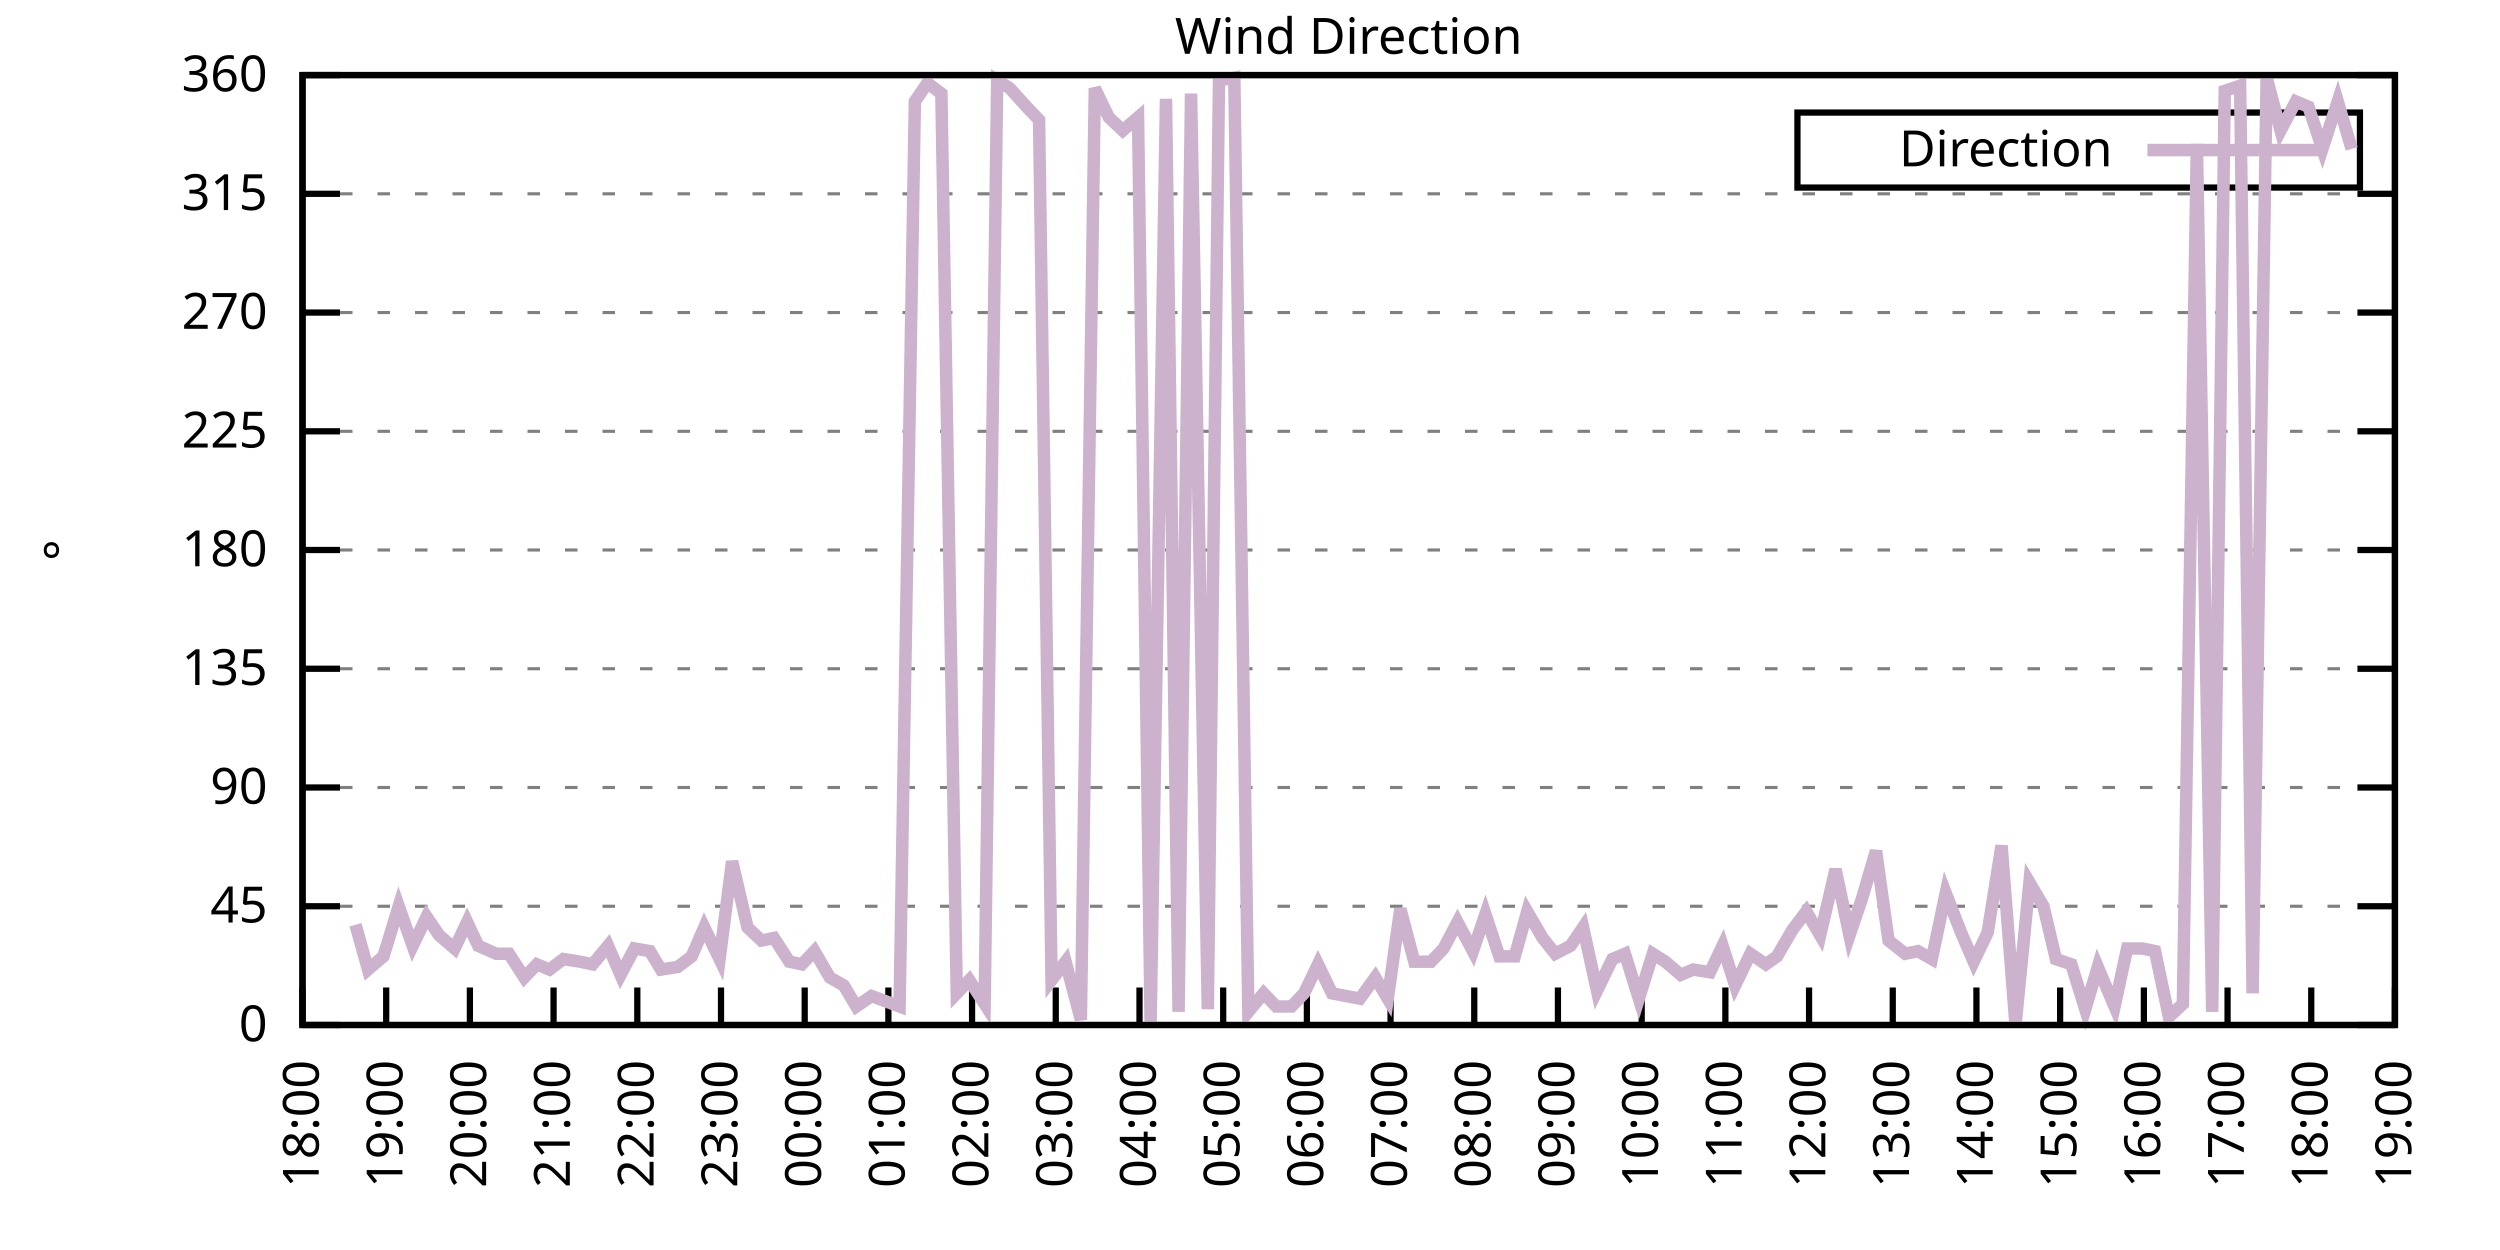
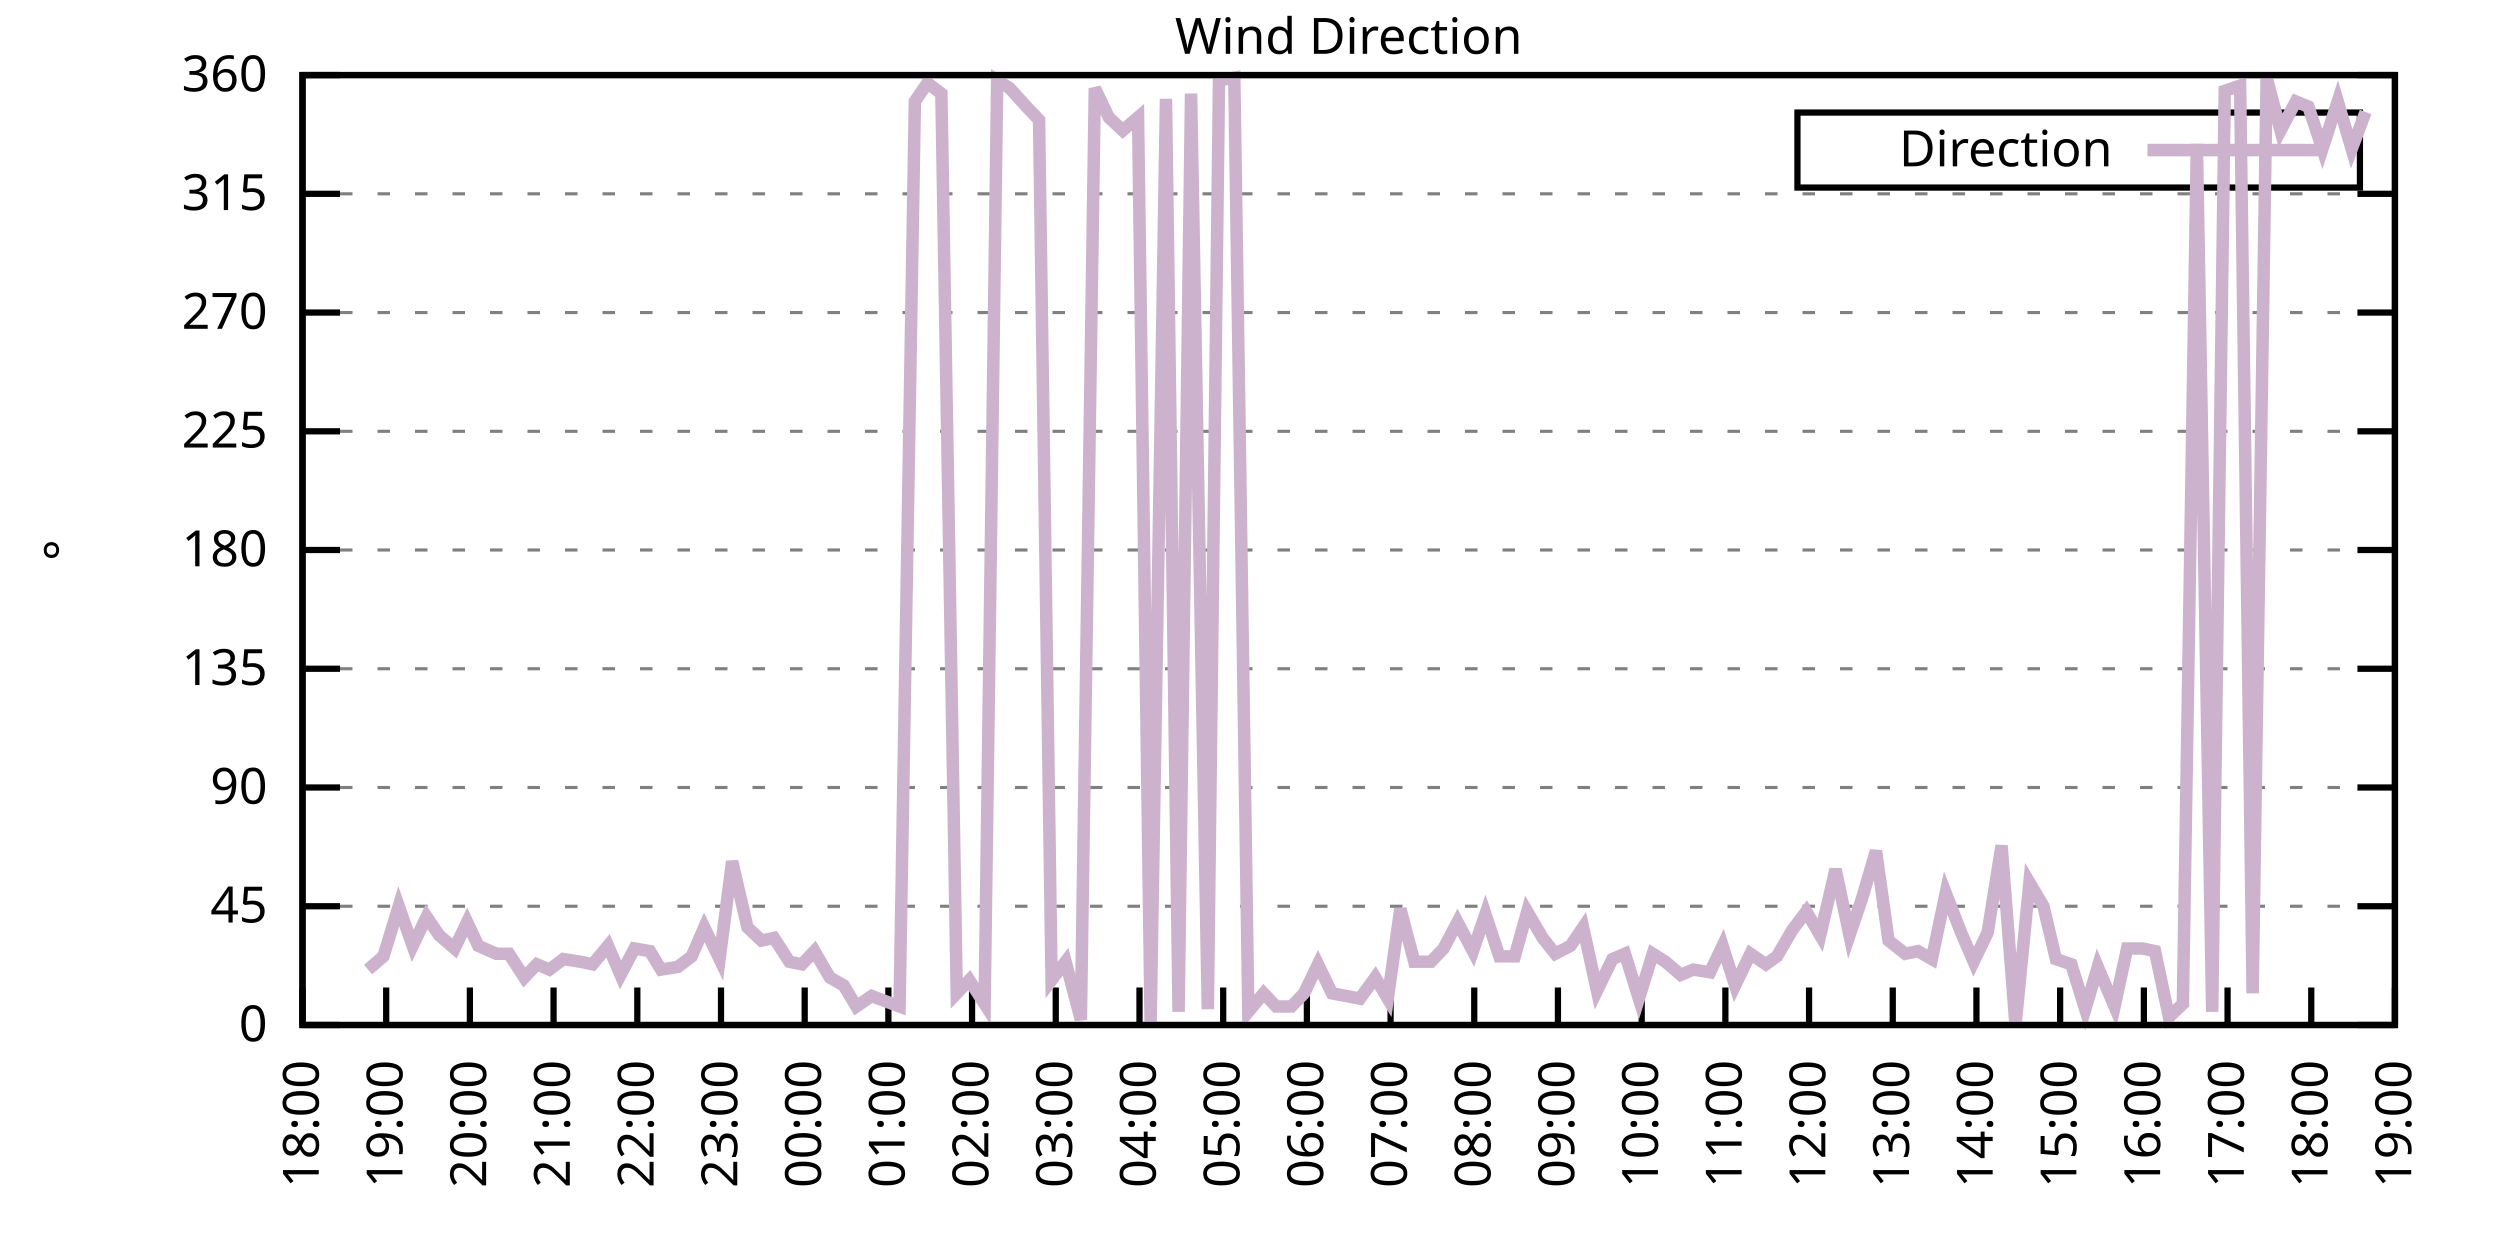
<svg xmlns="http://www.w3.org/2000/svg" xmlns:xlink="http://www.w3.org/1999/xlink" width="400" height="200" viewBox="0 0 400 200">
  <g id="gnuplot_canvas">
    <rect x="0" y="0" width="400" height="200" fill="none" />
    <defs>
      <circle id="gpDot" r="0.5" stroke-width="0.5" stroke="currentColor" />
      <path id="gpPt0" stroke-width="0.333" stroke="currentColor" d="M-1,0 h2 M0,-1 v2" />
      <path id="gpPt1" stroke-width="0.333" stroke="currentColor" d="M-1,-1 L1,1 M1,-1 L-1,1" />
      <path id="gpPt2" stroke-width="0.333" stroke="currentColor" d="M-1,0 L1,0 M0,-1 L0,1 M-1,-1 L1,1 M-1,1 L1,-1" />
      <rect id="gpPt3" stroke-width="0.333" stroke="currentColor" x="-1" y="-1" width="2" height="2" />
      <rect id="gpPt4" stroke-width="0.333" stroke="currentColor" fill="currentColor" x="-1" y="-1" width="2" height="2" />
      <circle id="gpPt5" stroke-width="0.333" stroke="currentColor" cx="0" cy="0" r="1" />
      <use xlink:href="#gpPt5" id="gpPt6" fill="currentColor" stroke="none" />
      <path id="gpPt7" stroke-width="0.333" stroke="currentColor" d="M0,-1.33 L-1.33,0.67 L1.33,0.67 z" />
      <use xlink:href="#gpPt7" id="gpPt8" fill="currentColor" stroke="none" />
      <use xlink:href="#gpPt7" id="gpPt9" stroke="currentColor" transform="rotate(180)" />
      <use xlink:href="#gpPt9" id="gpPt10" fill="currentColor" stroke="none" />
      <use xlink:href="#gpPt3" id="gpPt11" stroke="currentColor" transform="rotate(45)" />
      <use xlink:href="#gpPt11" id="gpPt12" fill="currentColor" stroke="none" />
      <path id="gpPt13" stroke-width="0.333" stroke="currentColor" d="M0,1.330 L1.265,0.411 L0.782,-1.067 L-0.782,-1.076 L-1.265,0.411 z" />
      <use xlink:href="#gpPt13" id="gpPt14" fill="currentColor" stroke="none" />
      <filter id="textbox" filterUnits="objectBoundingBox" x="0" y="0" height="1" width="1">
        <feFlood flood-color="white" flood-opacity="1" result="bgnd" />
        <feComposite in="SourceGraphic" in2="bgnd" operator="atop" />
      </filter>
      <filter id="greybox" filterUnits="objectBoundingBox" x="0" y="0" height="1" width="1">
        <feFlood flood-color="lightgrey" flood-opacity="1" result="grey" />
        <feComposite in="SourceGraphic" in2="grey" operator="atop" />
      </filter>
    </defs>
    <g fill="none" color="white" stroke="currentColor" stroke-width="1.00" stroke-linecap="butt" stroke-linejoin="miter">
</g>
    <g fill="none" color="black" stroke="currentColor" stroke-width="1.00" stroke-linecap="butt" stroke-linejoin="miter">
      <g stroke="none" shape-rendering="crispEdges">
        <polygon fill="rgb(255, 255, 255)" points="48.40,164.00 383.18,164.00 383.18,12.02 48.40,12.02 " />
      </g>
    </g>
    <g fill="none" color="black" stroke="currentColor" stroke-width="1.00" stroke-linecap="butt" stroke-linejoin="miter">
</g>
    <g fill="none" color="black" stroke="black" stroke-width="0.50" stroke-linecap="butt" stroke-linejoin="miter">
</g>
    <g fill="none" color="gray" stroke="currentColor" stroke-width="0.50" stroke-linecap="butt" stroke-linejoin="miter">
      <path stroke="gray" stroke-dasharray="2,4" class="gridline" d="M48.40,164.00 L383.19,164.00  " />
    </g>
    <g fill="none" color="gray" stroke="gray" stroke-width="1.00" stroke-linecap="butt" stroke-linejoin="miter">
</g>
    <g fill="none" color="black" stroke="currentColor" stroke-width="1.00" stroke-linecap="butt" stroke-linejoin="miter">
      <path stroke="black" d="M48.40,164.00 L54.40,164.00 M383.19,164.00 L377.19,164.00  " />
      <g transform="translate(42.80,166.60)" stroke="none" fill="black" font-family="Sans" font-size="8.00" text-anchor="end">
        <text>
          <tspan font-family="Sans"> 0</tspan>
        </text>
      </g>
    </g>
    <g fill="none" color="black" stroke="currentColor" stroke-width="1.00" stroke-linecap="butt" stroke-linejoin="miter">
</g>
    <g fill="none" color="black" stroke="black" stroke-width="0.50" stroke-linecap="butt" stroke-linejoin="miter">
</g>
    <g fill="none" color="gray" stroke="currentColor" stroke-width="0.50" stroke-linecap="butt" stroke-linejoin="miter">
      <path stroke="gray" stroke-dasharray="2,4" class="gridline" d="M48.40,145.00 L383.19,145.00  " />
    </g>
    <g fill="none" color="gray" stroke="gray" stroke-width="1.00" stroke-linecap="butt" stroke-linejoin="miter">
</g>
    <g fill="none" color="black" stroke="currentColor" stroke-width="1.00" stroke-linecap="butt" stroke-linejoin="miter">
      <path stroke="black" d="M48.40,145.00 L54.40,145.00 M383.19,145.00 L377.19,145.00  " />
      <g transform="translate(42.80,147.60)" stroke="none" fill="black" font-family="Sans" font-size="8.00" text-anchor="end">
        <text>
          <tspan font-family="Sans"> 45</tspan>
        </text>
      </g>
    </g>
    <g fill="none" color="black" stroke="currentColor" stroke-width="1.00" stroke-linecap="butt" stroke-linejoin="miter">
</g>
    <g fill="none" color="black" stroke="black" stroke-width="0.50" stroke-linecap="butt" stroke-linejoin="miter">
</g>
    <g fill="none" color="gray" stroke="currentColor" stroke-width="0.50" stroke-linecap="butt" stroke-linejoin="miter">
      <path stroke="gray" stroke-dasharray="2,4" class="gridline" d="M48.40,126.00 L383.19,126.00  " />
    </g>
    <g fill="none" color="gray" stroke="gray" stroke-width="1.00" stroke-linecap="butt" stroke-linejoin="miter">
</g>
    <g fill="none" color="black" stroke="currentColor" stroke-width="1.00" stroke-linecap="butt" stroke-linejoin="miter">
      <path stroke="black" d="M48.40,126.00 L54.40,126.00 M383.19,126.00 L377.19,126.00  " />
      <g transform="translate(42.80,128.60)" stroke="none" fill="black" font-family="Sans" font-size="8.00" text-anchor="end">
        <text>
          <tspan font-family="Sans"> 90</tspan>
        </text>
      </g>
    </g>
    <g fill="none" color="black" stroke="currentColor" stroke-width="1.00" stroke-linecap="butt" stroke-linejoin="miter">
</g>
    <g fill="none" color="black" stroke="black" stroke-width="0.50" stroke-linecap="butt" stroke-linejoin="miter">
</g>
    <g fill="none" color="gray" stroke="currentColor" stroke-width="0.50" stroke-linecap="butt" stroke-linejoin="miter">
      <path stroke="gray" stroke-dasharray="2,4" class="gridline" d="M48.40,107.00 L383.19,107.00  " />
    </g>
    <g fill="none" color="gray" stroke="gray" stroke-width="1.00" stroke-linecap="butt" stroke-linejoin="miter">
</g>
    <g fill="none" color="black" stroke="currentColor" stroke-width="1.00" stroke-linecap="butt" stroke-linejoin="miter">
      <path stroke="black" d="M48.40,107.00 L54.40,107.00 M383.19,107.00 L377.19,107.00  " />
      <g transform="translate(42.80,109.60)" stroke="none" fill="black" font-family="Sans" font-size="8.00" text-anchor="end">
        <text>
          <tspan font-family="Sans"> 135</tspan>
        </text>
      </g>
    </g>
    <g fill="none" color="black" stroke="currentColor" stroke-width="1.00" stroke-linecap="butt" stroke-linejoin="miter">
</g>
    <g fill="none" color="black" stroke="black" stroke-width="0.50" stroke-linecap="butt" stroke-linejoin="miter">
</g>
    <g fill="none" color="gray" stroke="currentColor" stroke-width="0.50" stroke-linecap="butt" stroke-linejoin="miter">
      <path stroke="gray" stroke-dasharray="2,4" class="gridline" d="M48.40,88.00 L383.19,88.00  " />
    </g>
    <g fill="none" color="gray" stroke="gray" stroke-width="1.00" stroke-linecap="butt" stroke-linejoin="miter">
</g>
    <g fill="none" color="black" stroke="currentColor" stroke-width="1.00" stroke-linecap="butt" stroke-linejoin="miter">
      <path stroke="black" d="M48.40,88.00 L54.40,88.00 M383.19,88.00 L377.19,88.00  " />
      <g transform="translate(42.80,90.60)" stroke="none" fill="black" font-family="Sans" font-size="8.00" text-anchor="end">
        <text>
          <tspan font-family="Sans"> 180</tspan>
        </text>
      </g>
    </g>
    <g fill="none" color="black" stroke="currentColor" stroke-width="1.00" stroke-linecap="butt" stroke-linejoin="miter">
</g>
    <g fill="none" color="black" stroke="black" stroke-width="0.50" stroke-linecap="butt" stroke-linejoin="miter">
</g>
    <g fill="none" color="gray" stroke="currentColor" stroke-width="0.50" stroke-linecap="butt" stroke-linejoin="miter">
      <path stroke="gray" stroke-dasharray="2,4" class="gridline" d="M48.40,69.01 L383.19,69.01  " />
    </g>
    <g fill="none" color="gray" stroke="gray" stroke-width="1.00" stroke-linecap="butt" stroke-linejoin="miter">
</g>
    <g fill="none" color="black" stroke="currentColor" stroke-width="1.00" stroke-linecap="butt" stroke-linejoin="miter">
      <path stroke="black" d="M48.40,69.01 L54.40,69.01 M383.19,69.01 L377.19,69.01  " />
      <g transform="translate(42.80,71.61)" stroke="none" fill="black" font-family="Sans" font-size="8.00" text-anchor="end">
        <text>
          <tspan font-family="Sans"> 225</tspan>
        </text>
      </g>
    </g>
    <g fill="none" color="black" stroke="currentColor" stroke-width="1.00" stroke-linecap="butt" stroke-linejoin="miter">
</g>
    <g fill="none" color="black" stroke="black" stroke-width="0.50" stroke-linecap="butt" stroke-linejoin="miter">
</g>
    <g fill="none" color="gray" stroke="currentColor" stroke-width="0.50" stroke-linecap="butt" stroke-linejoin="miter">
      <path stroke="gray" stroke-dasharray="2,4" class="gridline" d="M48.40,50.01 L383.19,50.01  " />
    </g>
    <g fill="none" color="gray" stroke="gray" stroke-width="1.00" stroke-linecap="butt" stroke-linejoin="miter">
</g>
    <g fill="none" color="black" stroke="currentColor" stroke-width="1.00" stroke-linecap="butt" stroke-linejoin="miter">
      <path stroke="black" d="M48.40,50.01 L54.40,50.01 M383.19,50.01 L377.19,50.01  " />
      <g transform="translate(42.80,52.61)" stroke="none" fill="black" font-family="Sans" font-size="8.00" text-anchor="end">
        <text>
          <tspan font-family="Sans"> 270</tspan>
        </text>
      </g>
    </g>
    <g fill="none" color="black" stroke="currentColor" stroke-width="1.00" stroke-linecap="butt" stroke-linejoin="miter">
</g>
    <g fill="none" color="black" stroke="black" stroke-width="0.50" stroke-linecap="butt" stroke-linejoin="miter">
</g>
    <g fill="none" color="gray" stroke="currentColor" stroke-width="0.50" stroke-linecap="butt" stroke-linejoin="miter">
      <path stroke="gray" stroke-dasharray="2,4" class="gridline" d="M48.40,31.01 L383.19,31.01  " />
    </g>
    <g fill="none" color="gray" stroke="gray" stroke-width="1.00" stroke-linecap="butt" stroke-linejoin="miter">
</g>
    <g fill="none" color="black" stroke="currentColor" stroke-width="1.00" stroke-linecap="butt" stroke-linejoin="miter">
      <path stroke="black" d="M48.40,31.01 L54.40,31.01 M383.19,31.01 L377.19,31.01  " />
      <g transform="translate(42.80,33.61)" stroke="none" fill="black" font-family="Sans" font-size="8.00" text-anchor="end">
        <text>
          <tspan font-family="Sans"> 315</tspan>
        </text>
      </g>
    </g>
    <g fill="none" color="black" stroke="currentColor" stroke-width="1.00" stroke-linecap="butt" stroke-linejoin="miter">
</g>
    <g fill="none" color="black" stroke="black" stroke-width="0.50" stroke-linecap="butt" stroke-linejoin="miter">
</g>
    <g fill="none" color="gray" stroke="currentColor" stroke-width="0.50" stroke-linecap="butt" stroke-linejoin="miter">
      <path stroke="gray" stroke-dasharray="2,4" class="gridline" d="M48.40,12.01 L383.19,12.01  " />
    </g>
    <g fill="none" color="gray" stroke="gray" stroke-width="1.00" stroke-linecap="butt" stroke-linejoin="miter">
</g>
    <g fill="none" color="black" stroke="currentColor" stroke-width="1.00" stroke-linecap="butt" stroke-linejoin="miter">
      <path stroke="black" d="M48.40,12.01 L54.40,12.01 M383.19,12.01 L377.19,12.01  " />
      <g transform="translate(42.80,14.61)" stroke="none" fill="black" font-family="Sans" font-size="8.00" text-anchor="end">
        <text>
          <tspan font-family="Sans"> 360</tspan>
        </text>
      </g>
    </g>
    <g fill="none" color="black" stroke="currentColor" stroke-width="1.00" stroke-linecap="butt" stroke-linejoin="miter">
      <path stroke="black" d="M48.40,164.00 L48.40,158.00  " />
      <g transform="translate(51.00,169.60) rotate(270.00)" stroke="none" fill="black" font-family="Sans" font-size="8.00" text-anchor="end">
        <text>
          <tspan font-family="Sans">18:00</tspan>
        </text>
      </g>
    </g>
    <g fill="none" color="black" stroke="currentColor" stroke-width="1.00" stroke-linecap="butt" stroke-linejoin="miter">
      <path stroke="black" d="M61.79,164.00 L61.79,158.00  " />
      <g transform="translate(64.39,169.60) rotate(270.00)" stroke="none" fill="black" font-family="Sans" font-size="8.00" text-anchor="end">
        <text>
          <tspan font-family="Sans">19:00</tspan>
        </text>
      </g>
    </g>
    <g fill="none" color="black" stroke="currentColor" stroke-width="1.00" stroke-linecap="butt" stroke-linejoin="miter">
      <path stroke="black" d="M75.18,164.00 L75.18,158.00  " />
      <g transform="translate(77.78,169.60) rotate(270.00)" stroke="none" fill="black" font-family="Sans" font-size="8.00" text-anchor="end">
        <text>
          <tspan font-family="Sans">20:00</tspan>
        </text>
      </g>
    </g>
    <g fill="none" color="black" stroke="currentColor" stroke-width="1.00" stroke-linecap="butt" stroke-linejoin="miter">
      <path stroke="black" d="M88.57,164.00 L88.57,158.00  " />
      <g transform="translate(91.17,169.60) rotate(270.00)" stroke="none" fill="black" font-family="Sans" font-size="8.00" text-anchor="end">
        <text>
          <tspan font-family="Sans">21:00</tspan>
        </text>
      </g>
    </g>
    <g fill="none" color="black" stroke="currentColor" stroke-width="1.00" stroke-linecap="butt" stroke-linejoin="miter">
      <path stroke="black" d="M101.97,164.00 L101.97,158.00  " />
      <g transform="translate(104.57,169.60) rotate(270.00)" stroke="none" fill="black" font-family="Sans" font-size="8.00" text-anchor="end">
        <text>
          <tspan font-family="Sans">22:00</tspan>
        </text>
      </g>
    </g>
    <g fill="none" color="black" stroke="currentColor" stroke-width="1.00" stroke-linecap="butt" stroke-linejoin="miter">
      <path stroke="black" d="M115.36,164.00 L115.36,158.00  " />
      <g transform="translate(117.96,169.60) rotate(270.00)" stroke="none" fill="black" font-family="Sans" font-size="8.00" text-anchor="end">
        <text>
          <tspan font-family="Sans">23:00</tspan>
        </text>
      </g>
    </g>
    <g fill="none" color="black" stroke="currentColor" stroke-width="1.00" stroke-linecap="butt" stroke-linejoin="miter">
      <path stroke="black" d="M128.75,164.00 L128.75,158.00  " />
      <g transform="translate(131.35,169.60) rotate(270.00)" stroke="none" fill="black" font-family="Sans" font-size="8.00" text-anchor="end">
        <text>
          <tspan font-family="Sans">00:00</tspan>
        </text>
      </g>
    </g>
    <g fill="none" color="black" stroke="currentColor" stroke-width="1.00" stroke-linecap="butt" stroke-linejoin="miter">
      <path stroke="black" d="M142.14,164.00 L142.14,158.00  " />
      <g transform="translate(144.74,169.60) rotate(270.00)" stroke="none" fill="black" font-family="Sans" font-size="8.00" text-anchor="end">
        <text>
          <tspan font-family="Sans">01:00</tspan>
        </text>
      </g>
    </g>
    <g fill="none" color="black" stroke="currentColor" stroke-width="1.00" stroke-linecap="butt" stroke-linejoin="miter">
      <path stroke="black" d="M155.53,164.00 L155.53,158.00  " />
      <g transform="translate(158.13,169.60) rotate(270.00)" stroke="none" fill="black" font-family="Sans" font-size="8.00" text-anchor="end">
        <text>
          <tspan font-family="Sans">02:00</tspan>
        </text>
      </g>
    </g>
    <g fill="none" color="black" stroke="currentColor" stroke-width="1.00" stroke-linecap="butt" stroke-linejoin="miter">
      <path stroke="black" d="M168.92,164.00 L168.92,158.00  " />
      <g transform="translate(171.52,169.60) rotate(270.00)" stroke="none" fill="black" font-family="Sans" font-size="8.00" text-anchor="end">
        <text>
          <tspan font-family="Sans">03:00</tspan>
        </text>
      </g>
    </g>
    <g fill="none" color="black" stroke="currentColor" stroke-width="1.00" stroke-linecap="butt" stroke-linejoin="miter">
      <path stroke="black" d="M182.32,164.00 L182.32,158.00  " />
      <g transform="translate(184.92,169.60) rotate(270.00)" stroke="none" fill="black" font-family="Sans" font-size="8.00" text-anchor="end">
        <text>
          <tspan font-family="Sans">04:00</tspan>
        </text>
      </g>
    </g>
    <g fill="none" color="black" stroke="currentColor" stroke-width="1.00" stroke-linecap="butt" stroke-linejoin="miter">
      <path stroke="black" d="M195.71,164.00 L195.71,158.00  " />
      <g transform="translate(198.31,169.60) rotate(270.00)" stroke="none" fill="black" font-family="Sans" font-size="8.00" text-anchor="end">
        <text>
          <tspan font-family="Sans">05:00</tspan>
        </text>
      </g>
    </g>
    <g fill="none" color="black" stroke="currentColor" stroke-width="1.00" stroke-linecap="butt" stroke-linejoin="miter">
      <path stroke="black" d="M209.10,164.00 L209.10,158.00  " />
      <g transform="translate(211.70,169.60) rotate(270.00)" stroke="none" fill="black" font-family="Sans" font-size="8.00" text-anchor="end">
        <text>
          <tspan font-family="Sans">06:00</tspan>
        </text>
      </g>
    </g>
    <g fill="none" color="black" stroke="currentColor" stroke-width="1.00" stroke-linecap="butt" stroke-linejoin="miter">
      <path stroke="black" d="M222.49,164.00 L222.49,158.00  " />
      <g transform="translate(225.09,169.60) rotate(270.00)" stroke="none" fill="black" font-family="Sans" font-size="8.00" text-anchor="end">
        <text>
          <tspan font-family="Sans">07:00</tspan>
        </text>
      </g>
    </g>
    <g fill="none" color="black" stroke="currentColor" stroke-width="1.00" stroke-linecap="butt" stroke-linejoin="miter">
      <path stroke="black" d="M235.88,164.00 L235.88,158.00  " />
      <g transform="translate(238.48,169.60) rotate(270.00)" stroke="none" fill="black" font-family="Sans" font-size="8.00" text-anchor="end">
        <text>
          <tspan font-family="Sans">08:00</tspan>
        </text>
      </g>
    </g>
    <g fill="none" color="black" stroke="currentColor" stroke-width="1.00" stroke-linecap="butt" stroke-linejoin="miter">
      <path stroke="black" d="M249.27,164.00 L249.27,158.00  " />
      <g transform="translate(251.87,169.60) rotate(270.00)" stroke="none" fill="black" font-family="Sans" font-size="8.00" text-anchor="end">
        <text>
          <tspan font-family="Sans">09:00</tspan>
        </text>
      </g>
    </g>
    <g fill="none" color="black" stroke="currentColor" stroke-width="1.00" stroke-linecap="butt" stroke-linejoin="miter">
      <path stroke="black" d="M262.67,164.00 L262.67,158.00  " />
      <g transform="translate(265.27,169.60) rotate(270.00)" stroke="none" fill="black" font-family="Sans" font-size="8.00" text-anchor="end">
        <text>
          <tspan font-family="Sans">10:00</tspan>
        </text>
      </g>
    </g>
    <g fill="none" color="black" stroke="currentColor" stroke-width="1.00" stroke-linecap="butt" stroke-linejoin="miter">
      <path stroke="black" d="M276.06,164.00 L276.06,158.00  " />
      <g transform="translate(278.66,169.60) rotate(270.00)" stroke="none" fill="black" font-family="Sans" font-size="8.00" text-anchor="end">
        <text>
          <tspan font-family="Sans">11:00</tspan>
        </text>
      </g>
    </g>
    <g fill="none" color="black" stroke="currentColor" stroke-width="1.00" stroke-linecap="butt" stroke-linejoin="miter">
      <path stroke="black" d="M289.45,164.00 L289.45,158.00  " />
      <g transform="translate(292.05,169.60) rotate(270.00)" stroke="none" fill="black" font-family="Sans" font-size="8.00" text-anchor="end">
        <text>
          <tspan font-family="Sans">12:00</tspan>
        </text>
      </g>
    </g>
    <g fill="none" color="black" stroke="currentColor" stroke-width="1.00" stroke-linecap="butt" stroke-linejoin="miter">
      <path stroke="black" d="M302.84,164.00 L302.84,158.00  " />
      <g transform="translate(305.44,169.60) rotate(270.00)" stroke="none" fill="black" font-family="Sans" font-size="8.00" text-anchor="end">
        <text>
          <tspan font-family="Sans">13:00</tspan>
        </text>
      </g>
    </g>
    <g fill="none" color="black" stroke="currentColor" stroke-width="1.00" stroke-linecap="butt" stroke-linejoin="miter">
      <path stroke="black" d="M316.23,164.00 L316.23,158.00  " />
      <g transform="translate(318.83,169.60) rotate(270.00)" stroke="none" fill="black" font-family="Sans" font-size="8.00" text-anchor="end">
        <text>
          <tspan font-family="Sans">14:00</tspan>
        </text>
      </g>
    </g>
    <g fill="none" color="black" stroke="currentColor" stroke-width="1.00" stroke-linecap="butt" stroke-linejoin="miter">
      <path stroke="black" d="M329.62,164.00 L329.62,158.00  " />
      <g transform="translate(332.22,169.60) rotate(270.00)" stroke="none" fill="black" font-family="Sans" font-size="8.00" text-anchor="end">
        <text>
          <tspan font-family="Sans">15:00</tspan>
        </text>
      </g>
    </g>
    <g fill="none" color="black" stroke="currentColor" stroke-width="1.00" stroke-linecap="butt" stroke-linejoin="miter">
      <path stroke="black" d="M343.02,164.00 L343.02,158.00  " />
      <g transform="translate(345.62,169.60) rotate(270.00)" stroke="none" fill="black" font-family="Sans" font-size="8.00" text-anchor="end">
        <text>
          <tspan font-family="Sans">16:00</tspan>
        </text>
      </g>
    </g>
    <g fill="none" color="black" stroke="currentColor" stroke-width="1.00" stroke-linecap="butt" stroke-linejoin="miter">
      <path stroke="black" d="M356.41,164.00 L356.41,158.00  " />
      <g transform="translate(359.01,169.60) rotate(270.00)" stroke="none" fill="black" font-family="Sans" font-size="8.00" text-anchor="end">
        <text>
          <tspan font-family="Sans">17:00</tspan>
        </text>
      </g>
    </g>
    <g fill="none" color="black" stroke="currentColor" stroke-width="1.00" stroke-linecap="butt" stroke-linejoin="miter">
      <path stroke="black" d="M369.80,164.00 L369.80,158.00  " />
      <g transform="translate(372.40,169.60) rotate(270.00)" stroke="none" fill="black" font-family="Sans" font-size="8.00" text-anchor="end">
        <text>
          <tspan font-family="Sans">18:00</tspan>
        </text>
      </g>
    </g>
    <g fill="none" color="black" stroke="currentColor" stroke-width="1.00" stroke-linecap="butt" stroke-linejoin="miter">
      <path stroke="black" d="M383.19,164.00 L383.19,158.00  " />
      <g transform="translate(385.79,169.60) rotate(270.00)" stroke="none" fill="black" font-family="Sans" font-size="8.00" text-anchor="end">
        <text>
          <tspan font-family="Sans">19:00</tspan>
        </text>
      </g>
    </g>
    <g fill="none" color="black" stroke="currentColor" stroke-width="1.00" stroke-linecap="butt" stroke-linejoin="miter">
</g>
    <g fill="none" color="black" stroke="currentColor" stroke-width="1.00" stroke-linecap="butt" stroke-linejoin="miter">
      <path stroke="black" d="M48.40,12.01 L48.40,164.00 L383.19,164.00 L383.19,12.01 L48.40,12.01 Z  " />
    </g>
    <g fill="none" color="black" stroke="currentColor" stroke-width="1.00" stroke-linecap="butt" stroke-linejoin="miter">
</g>
    <g fill="none" color="black" stroke="currentColor" stroke-width="1.00" stroke-linecap="butt" stroke-linejoin="miter">
      <path stroke="black" d="M287.59,30.01 L287.59,18.01 L377.59,18.01 L377.59,30.01 L287.59,30.01 Z  " />
    </g>
    <g id="Wind_direction_plot_1">
      <g fill="none" color="white" stroke="black" stroke-width="2.00" stroke-linecap="butt" stroke-linejoin="miter">
</g>
      <g fill="none" color="black" stroke="currentColor" stroke-width="2.00" stroke-linecap="butt" stroke-linejoin="miter">
        <g transform="translate(337.99,26.61)" stroke="none" fill="black" font-family="Sans" font-size="8.00" text-anchor="end">
          <text>
            <tspan font-family="Sans">Direction</tspan>
          </text>
        </g>
      </g>
      <g fill="none" color="black" stroke="currentColor" stroke-width="2.00" stroke-linecap="butt" stroke-linejoin="miter">
-         <path stroke="rgb(204, 178, 204)" d="M343.59,24.01 L371.99,24.01 M56.88,147.96 L58.89,155.13 L61.35,153.02 L63.80,145.00 L66.03,151.33 L68.26,146.69   L70.27,149.65 L72.73,151.76 L74.74,147.53 L76.52,151.33 L79.42,152.60 L81.43,152.60 L83.89,156.40 L85.90,154.29   L87.91,155.13 L90.14,153.45 L92.82,153.87 L94.82,154.29 L97.28,151.33 L99.29,155.98 L101.52,151.76 L103.98,152.18   L105.76,155.13 L108.44,154.71 L110.67,153.02 L112.68,148.38 L115.13,153.45 L117.14,137.82 L119.60,148.38 L121.83,150.49   L123.84,150.07 L126.29,153.87 L128.30,154.29 L130.31,152.18 L132.77,156.40 L135.00,157.67 L137.01,161.04 L139.46,159.36   L141.69,160.20 L143.93,161.04 L146.38,16.23 L148.39,13.28 L150.62,14.97 L153.08,158.93 L155.09,156.82 L157.54,160.62   L159.55,12.85 L161.56,14.12 L164.24,17.08 L166.25,19.19 L168.25,156.82 L170.49,153.87 L172.94,163.16 L175.17,14.12   L177.41,18.77 L179.64,20.88 L182.09,18.77 L184.10,163.58 L186.56,15.81 L188.57,161.89 L190.57,14.97 L193.25,161.47   L195.04,12.85 L197.49,12.43 L199.73,161.89 L202.18,158.93 L204.19,161.04 L206.64,161.04 L208.65,158.93 L210.88,154.29   L213.12,158.93 L215.35,159.36 L217.58,159.78 L220.04,156.40 L222.04,159.78 L224.05,145.42 L226.29,153.87 L228.96,153.87   L230.97,151.76 L233.20,147.53 L235.66,152.18 L237.67,146.27 L239.90,153.02 L242.36,153.02 L244.36,145.85 L246.82,150.07   L248.83,152.60 L251.28,151.33 L253.29,148.38 L255.52,158.51 L257.98,153.45 L259.99,152.60 L262.22,159.78 L264.45,152.60   L266.46,153.87 L268.92,155.98 L270.92,155.13 L273.60,155.56 L275.61,151.33 L277.62,157.67 L280.07,152.60 L282.53,154.29   L284.32,153.02 L286.77,148.80 L289.00,145.85 L291.23,149.65 L293.69,139.09 L295.92,149.65 L297.93,143.73 L300.16,136.14   L302.17,150.49 L304.85,152.60 L306.86,152.18 L309.09,153.45 L311.32,142.89 L313.78,149.22 L315.79,153.87 L318.02,149.22   L320.25,135.29 L322.48,164.00 L324.71,141.20 L326.95,145.00 L328.95,153.45 L331.41,154.29 L333.64,161.47 L335.65,154.71   L338.33,161.04 L340.34,151.76 L342.79,151.76 L344.80,152.18 L347.03,162.73 L349.26,160.62 L351.50,22.99 L353.95,161.89   L355.96,14.54 L358.42,13.70 L360.42,158.93 L362.66,12.43 L364.89,20.88 L367.34,16.23 L369.35,17.08 L371.58,23.83   L374.04,16.23 L376.27,23.83  " />
+         <path stroke="rgb(204, 178, 204)" d="M343.59,24.01 L371.99,24.01 M58.89,155.13 L61.35,153.02 L63.80,145.00 L66.03,151.33 L68.26,146.69 L70.27,149.65   L72.73,151.76 L74.74,147.53 L76.52,151.33 L79.42,152.60 L81.43,152.60 L83.89,156.40 L85.90,154.29 L87.91,155.13   L90.14,153.45 L92.82,153.87 L94.82,154.29 L97.28,151.33 L99.29,155.98 L101.52,151.76 L103.98,152.18 L105.76,155.13   L108.44,154.71 L110.67,153.02 L112.68,148.38 L115.13,153.45 L117.14,137.82 L119.60,148.38 L121.83,150.49 L123.84,150.07   L126.29,153.87 L128.30,154.29 L130.31,152.18 L132.77,156.40 L135.00,157.67 L137.01,161.04 L139.46,159.36 L141.69,160.20   L143.93,161.04 L146.38,16.23 L148.39,13.28 L150.62,14.97 L153.08,158.93 L155.09,156.82 L157.54,160.62 L159.55,12.85   L161.56,14.12 L164.24,17.08 L166.25,19.19 L168.25,156.82 L170.49,153.87 L172.94,163.16 L175.17,14.12 L177.41,18.77   L179.64,20.88 L182.09,18.77 L184.10,163.58 L186.56,15.81 L188.57,161.89 L190.57,14.97 L193.25,161.47 L195.04,12.85   L197.49,12.43 L199.73,161.89 L202.18,158.93 L204.19,161.04 L206.64,161.04 L208.65,158.93 L210.88,154.29 L213.12,158.93   L215.35,159.36 L217.58,159.78 L220.04,156.40 L222.04,159.78 L224.05,145.42 L226.29,153.87 L228.96,153.87 L230.97,151.76   L233.20,147.53 L235.66,152.18 L237.67,146.27 L239.90,153.02 L242.36,153.02 L244.36,145.85 L246.82,150.07 L248.83,152.60   L251.28,151.33 L253.29,148.38 L255.52,158.51 L257.98,153.45 L259.99,152.60 L262.22,159.78 L264.45,152.60 L266.46,153.87   L268.92,155.98 L270.92,155.13 L273.60,155.56 L275.61,151.33 L277.62,157.67 L280.07,152.60 L282.53,154.29 L284.32,153.02   L286.77,148.80 L289.00,145.85 L291.23,149.65 L293.69,139.09 L295.92,149.65 L297.93,143.73 L300.16,136.14 L302.17,150.49   L304.85,152.60 L306.86,152.18 L309.09,153.45 L311.32,142.89 L313.78,149.22 L315.79,153.87 L318.02,149.22 L320.25,135.29   L322.48,164.00 L324.71,141.20 L326.95,145.00 L328.95,153.45 L331.41,154.29 L333.64,161.47 L335.65,154.71 L338.33,161.04   L340.34,151.76 L342.79,151.76 L344.80,152.18 L347.03,162.73 L349.26,160.62 L351.50,22.99 L353.95,161.89 L355.96,14.54   L358.42,13.70 L360.42,158.93 L362.66,12.43 L364.89,20.88 L367.34,16.23 L369.35,17.08 L371.58,23.83 L374.04,16.23   L376.27,23.83 L378.50,17.92  " />
      </g>
    </g>
    <g fill="none" color="black" stroke="currentColor" stroke-width="2.00" stroke-linecap="butt" stroke-linejoin="miter">
</g>
    <g fill="none" color="black" stroke="black" stroke-width="1.00" stroke-linecap="butt" stroke-linejoin="miter">
</g>
    <g fill="none" color="black" stroke="currentColor" stroke-width="1.00" stroke-linecap="butt" stroke-linejoin="miter">
      <path stroke="black" d="M48.40,12.01 L48.40,164.00 L383.19,164.00 L383.19,12.01 L48.40,12.01 Z  " />
      <g transform="translate(12.80,88.01) rotate(270.00)" stroke="none" fill="black" font-family="Sans" font-size="8.00" text-anchor="middle">
        <text>
          <tspan font-family="Sans">°</tspan>
        </text>
      </g>
    </g>
    <g fill="none" color="black" stroke="currentColor" stroke-width="1.00" stroke-linecap="butt" stroke-linejoin="miter">
</g>
    <g fill="none" color="black" stroke="currentColor" stroke-width="1.00" stroke-linecap="butt" stroke-linejoin="miter">
      <g transform="translate(215.79,8.61)" stroke="none" fill="black" font-family="Sans" font-size="8.00" text-anchor="middle">
        <text>
          <tspan font-family="Sans">Wind Direction</tspan>
        </text>
      </g>
    </g>
    <g fill="none" color="black" stroke="currentColor" stroke-width="1.00" stroke-linecap="butt" stroke-linejoin="miter">
</g>
  </g>
</svg>
